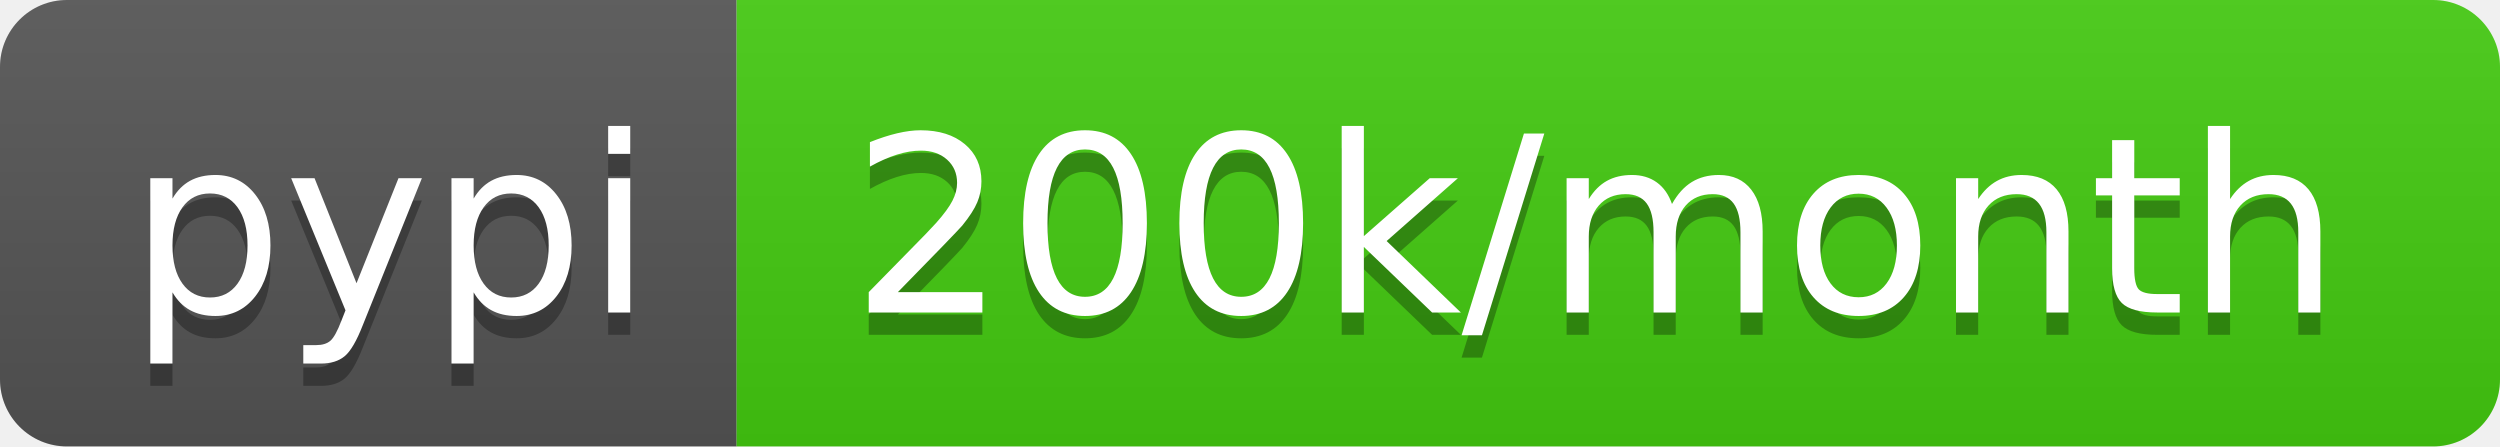
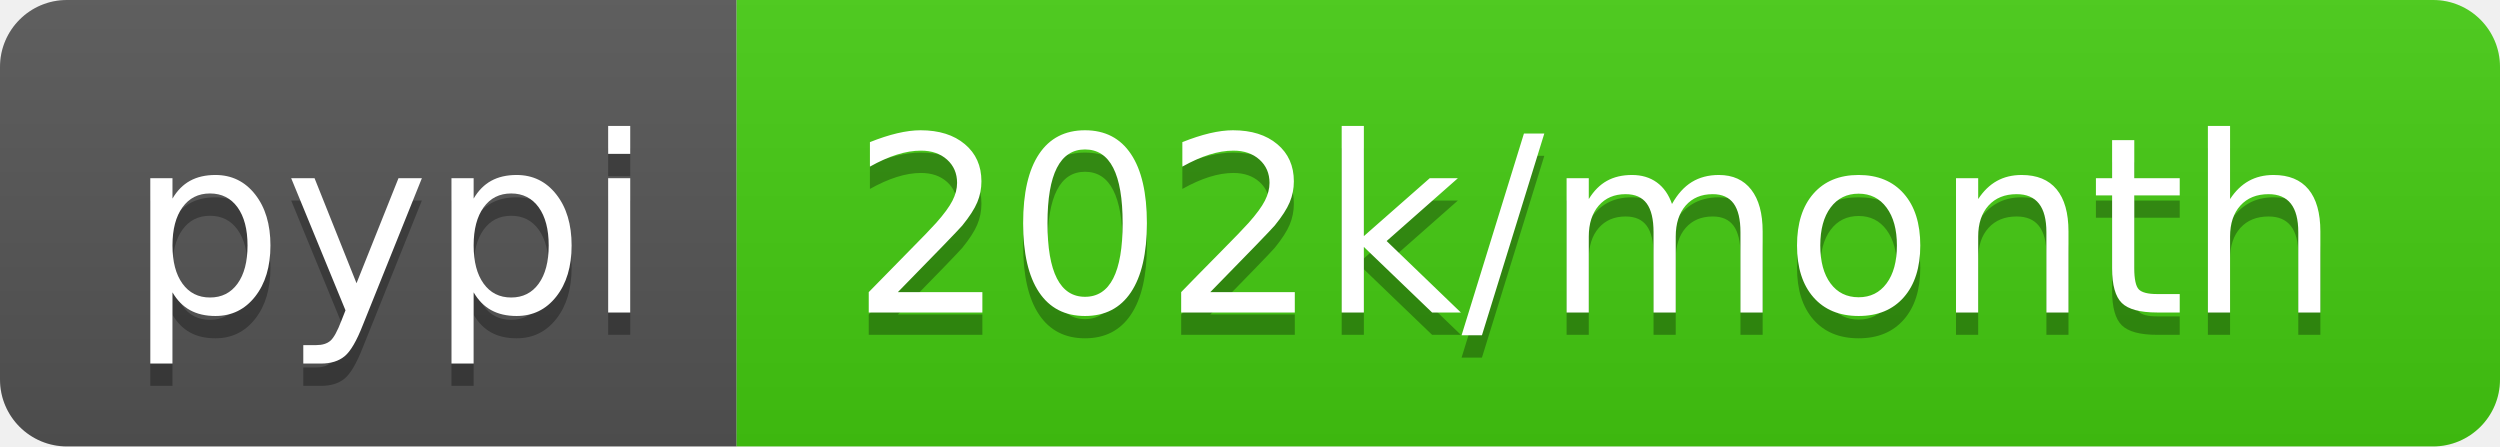
- <svg xmlns="http://www.w3.org/2000/svg" width="112" height="20" role="img" aria-label="pypi: 200k/month">
+ <svg xmlns="http://www.w3.org/2000/svg" width="112" height="20" role="img" aria-label="pypi: 202k/month">
  <linearGradient id="s" x2="0" y2="100%">
    <stop offset="0" stop-color="#bbb" stop-opacity=".1" />
    <stop offset="1" stop-opacity=".1" />
  </linearGradient>
  <clipPath id="r">
    <rect width="112" height="20" rx="3" fill="#fff" />
  </clipPath>
  <g clip-path="url(#r)">
    <rect width="33" height="20" fill="#555" />
    <rect x="33" width="79" height="20" fill="#4c1" />
    <rect width="112" height="20" fill="url(#s)" />
  </g>
  <g fill="#fff" text-anchor="middle" font-family="Verdana,Geneva,DejaVu Sans,sans-serif" text-rendering="geometricPrecision" font-size="110">
    <text aria-hidden="true" x="175" y="150" fill="#010101" fill-opacity=".3" transform="scale(.1)" textLength="230">pypi</text>
    <text x="175" y="140" transform="scale(.1)" fill="#fff" textLength="230">pypi</text>
-     <text aria-hidden="true" x="715" y="150" fill="#010101" fill-opacity=".3" transform="scale(.1)" textLength="690">200k/month</text>
-     <text x="715" y="140" transform="scale(.1)" fill="#fff" textLength="690">200k/month</text>
+     <text aria-hidden="true" x="715" y="150" fill="#010101" fill-opacity=".3" transform="scale(.1)" textLength="690">202k/month</text>
+     <text x="715" y="140" transform="scale(.1)" fill="#fff" textLength="690">202k/month</text>
  </g>
</svg>
